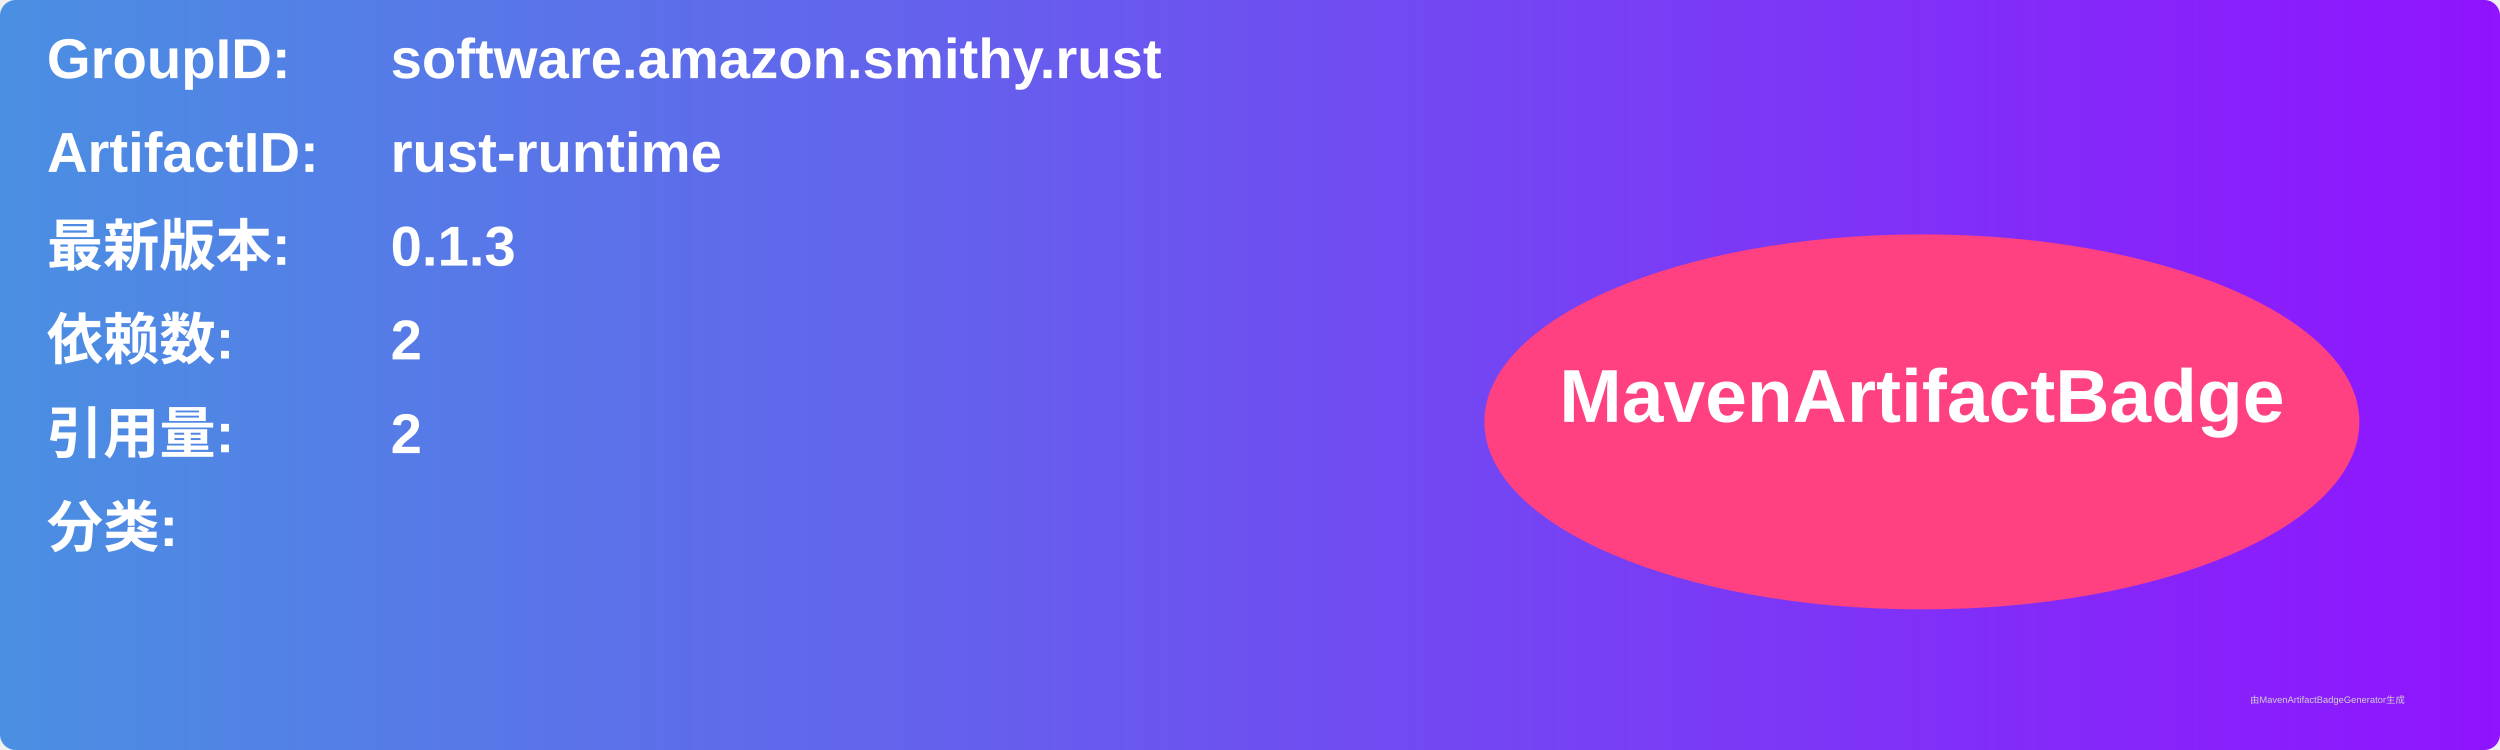
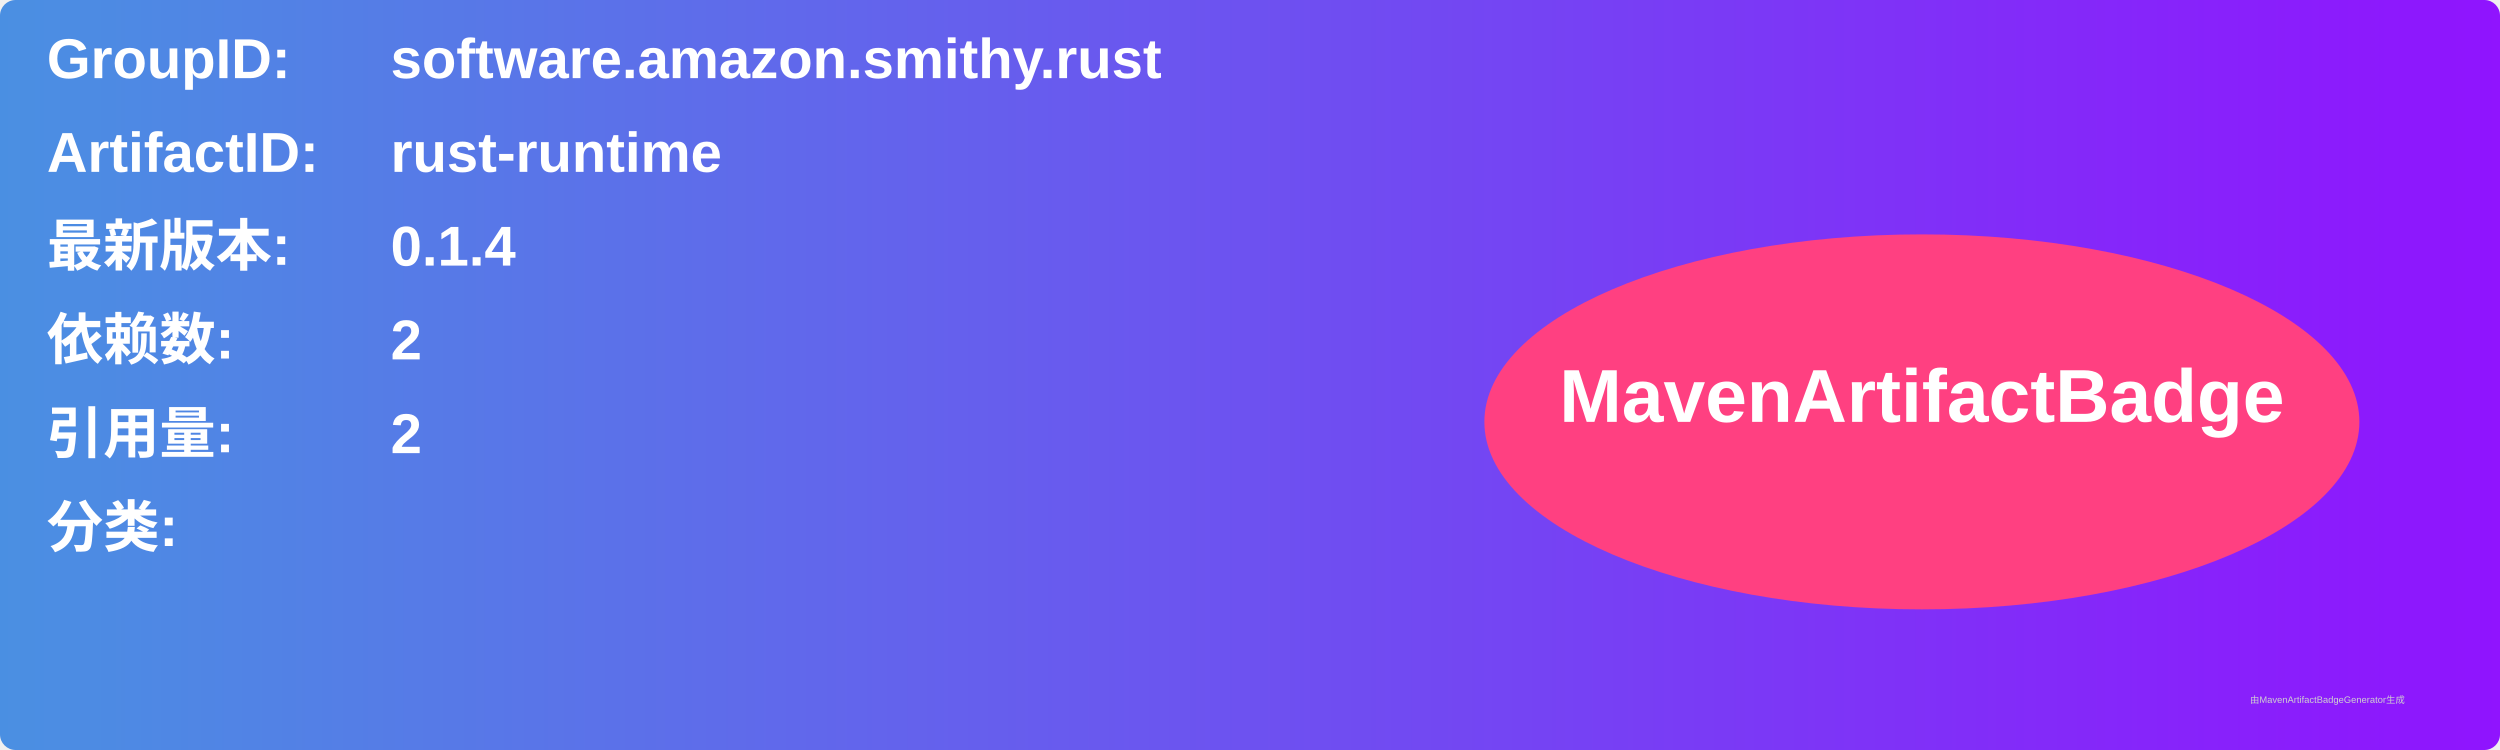
<svg xmlns="http://www.w3.org/2000/svg" width="800" height="240" viewBox="0 0 800 240">
  <linearGradient id="grad" x1="0%" y1="0%" x2="100%" y2="0%">
    <stop offset="0%" stop-color="#4a90e2" />
    <stop offset="100%" stop-color="#9013fe" />
  </linearGradient>
  <rect width="100%" height="100%" rx="5" ry="5" fill="url(#grad)" />
  <g transform="translate(15, 15)">
    <text x="0" y="10" font-family="Arial" font-size="18" fill="white" font-weight="bold" width="260">GroupID:</text>
    <text x="110" y="10" font-family="Arial" font-size="18" fill="white" font-weight="bold" width="460">software.amazon.smithy.rust</text>
    <text x="0" y="40" font-family="Arial" font-size="18" fill="white" font-weight="bold" width="260">ArtifactID:</text>
    <text x="110" y="40" font-family="Arial" font-size="18" fill="white" font-weight="bold" width="460">rust-runtime</text>
    <text x="0" y="70" font-family="Arial" font-size="18" fill="white" font-weight="bold">最新版本:</text>
    <text x="110" y="70" font-family="Arial" font-size="18" fill="white" font-weight="bold">
-       <tspan font-weight="bold">0.1.3</tspan>
+       <tspan font-weight="bold">0.1.4</tspan>
    </text>
    <text x="0" y="100" font-family="Arial" font-size="18" fill="white" font-weight="bold">依赖数: </text>
    <text x="110" y="100" font-family="Arial" font-size="18" fill="white">
      <tspan font-weight="bold">2</tspan>
    </text>
    <text x="0" y="130" font-family="Arial" font-size="18" fill="white" font-weight="bold">引用量: </text>
    <text x="110" y="130" font-family="Arial" font-size="18" fill="white">
      <tspan font-weight="bold">2</tspan>
    </text>
    <text x="0" y="160" font-family="Arial" font-size="18" fill="white" font-weight="bold">分类:</text>
    <text x="10" y="190" font-family="Arial" font-size="10" fill="white">
      <tspan font-weight="bold" />
    </text>
    <ellipse cx="600" cy="120" rx="140" ry="60" fill="#ff4081" />
    <text x="600" y="120" text-anchor="middle" font-family="Arial" font-size="24" fill="white" font-weight="bold">MavenArtifactBadge</text>
  </g>
  <text x="720" y="225" font-family="Arial" font-size="3" fill="#d0d0d0">由MavenArtifactBadgeGenerator生成</text>
</svg>
